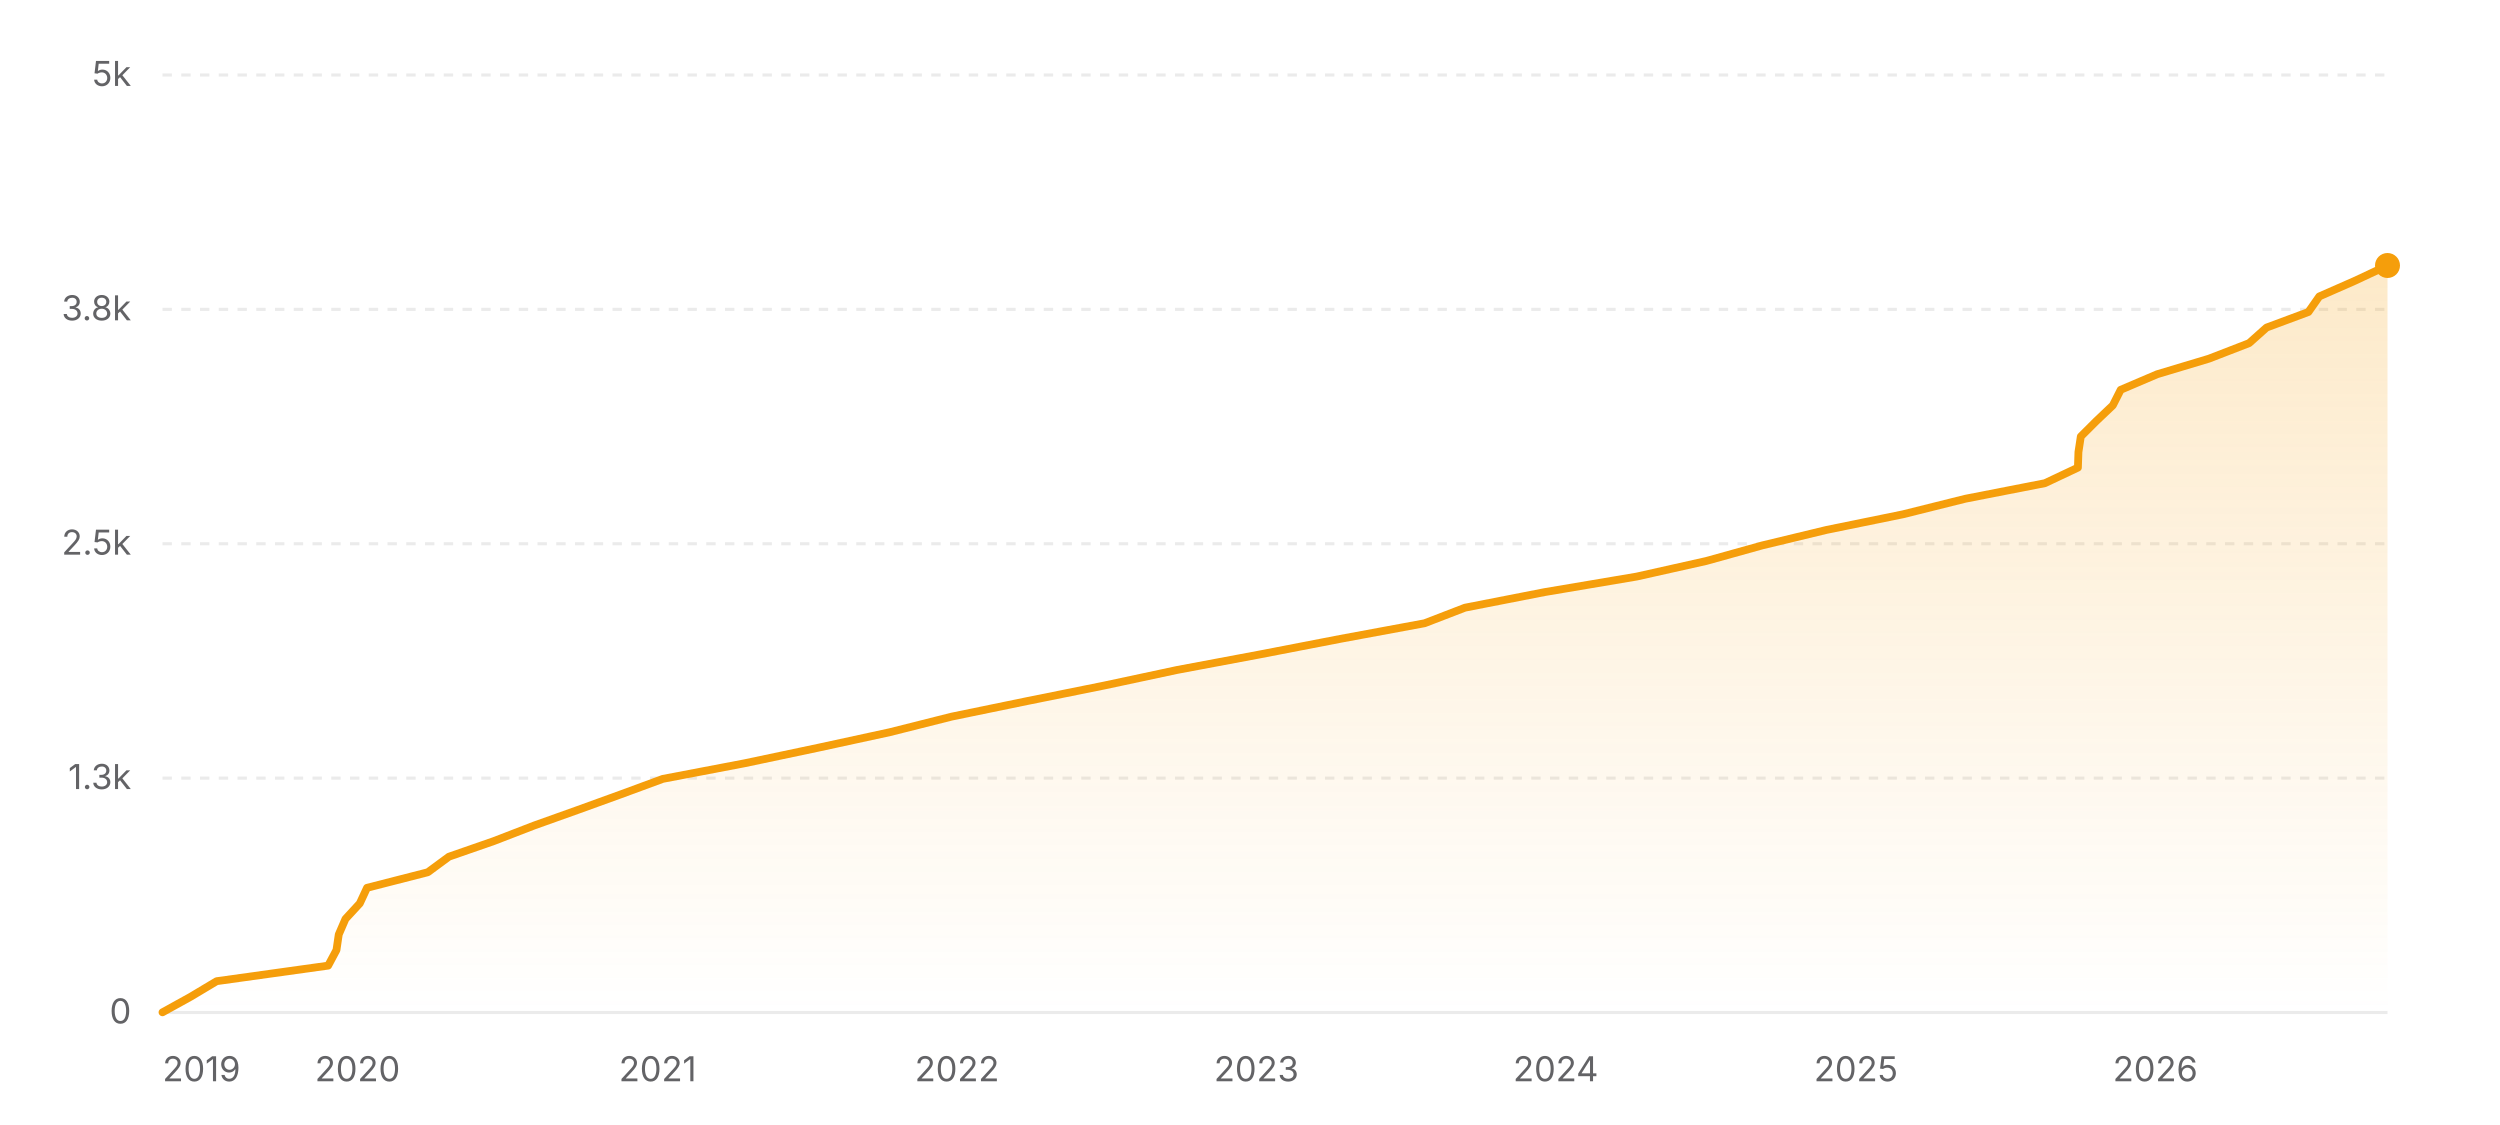
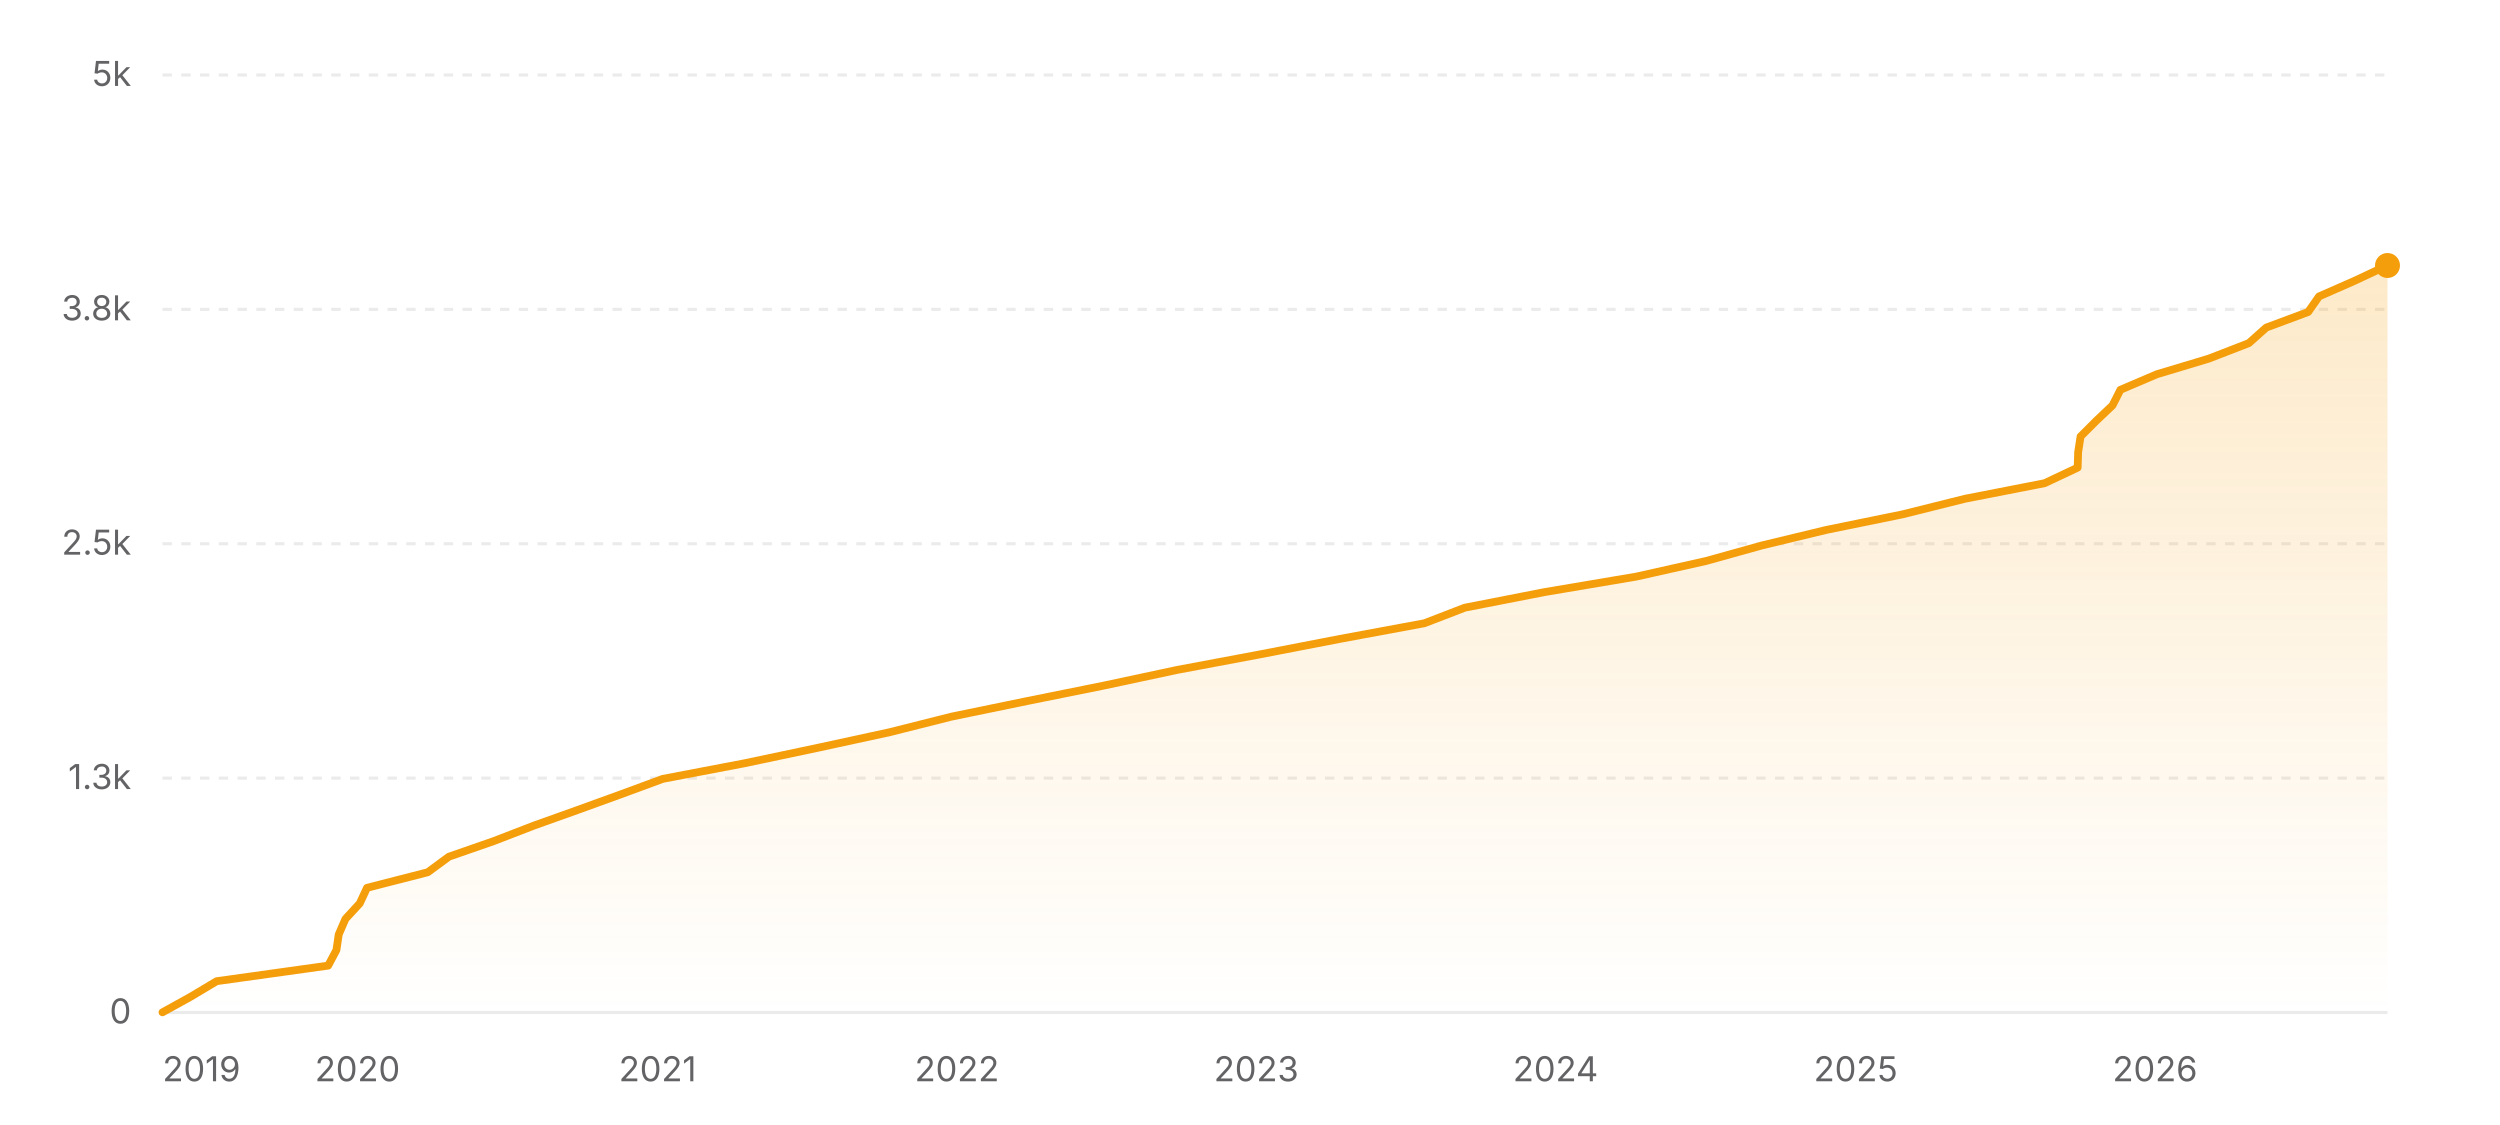
<svg xmlns="http://www.w3.org/2000/svg" width="800" height="360" viewBox="0 0 800 360" role="img" aria-label="Star history of nicejade/markdown-online-editor">
  <defs>
    <linearGradient id="area-light" x1="0" y1="0" x2="0" y2="1">
      <stop offset="0%" stop-color="#f59e0b" stop-opacity="0.22" />
      <stop offset="100%" stop-color="#f59e0b" stop-opacity="0" />
    </linearGradient>
  </defs>
  <line x1="52" y1="324" x2="764" y2="324" stroke="rgba(0,0,0,0.08)" stroke-width="1" />
  <text x="42" y="327.5" text-anchor="end" font-size="11" fill="#636366" font-family="ui-sans-serif, system-ui, -apple-system, BlinkMacSystemFont, 'Segoe UI', sans-serif">0</text>
  <line x1="52" y1="249" x2="764" y2="249" stroke="rgba(0,0,0,0.08)" stroke-width="1" stroke-dasharray="3 3" />
  <text x="42" y="252.5" text-anchor="end" font-size="11" fill="#636366" font-family="ui-sans-serif, system-ui, -apple-system, BlinkMacSystemFont, 'Segoe UI', sans-serif">1.3k</text>
  <line x1="52" y1="174" x2="764" y2="174" stroke="rgba(0,0,0,0.08)" stroke-width="1" stroke-dasharray="3 3" />
  <text x="42" y="177.5" text-anchor="end" font-size="11" fill="#636366" font-family="ui-sans-serif, system-ui, -apple-system, BlinkMacSystemFont, 'Segoe UI', sans-serif">2.5k</text>
  <line x1="52" y1="99" x2="764" y2="99" stroke="rgba(0,0,0,0.08)" stroke-width="1" stroke-dasharray="3 3" />
  <text x="42" y="102.5" text-anchor="end" font-size="11" fill="#636366" font-family="ui-sans-serif, system-ui, -apple-system, BlinkMacSystemFont, 'Segoe UI', sans-serif">3.8k</text>
  <line x1="52" y1="24" x2="764" y2="24" stroke="rgba(0,0,0,0.08)" stroke-width="1" stroke-dasharray="3 3" />
  <text x="42" y="27.5" text-anchor="end" font-size="11" fill="#636366" font-family="ui-sans-serif, system-ui, -apple-system, BlinkMacSystemFont, 'Segoe UI', sans-serif">5k</text>
-   <polygon fill="url(#area-light)" points="52,324 52,323.94 61.01,318.96 69.33,313.98 105.01,309 107.67,304.02 108.4,299.04 110.55,294.06 115.14,289.08 117.45,284.1 136.9,279.12 143.66,274.14 157.99,269.16 170.89,264.18 184.84,259.2 198.59,254.22 212.1,249.24 238.21,244.26 261.8,239.28 284.75,234.3 304.53,229.32 328.7,224.34 353.39,219.36 376.7,214.38 403.24,209.4 428.99,204.42 455.87,199.44 468.79,194.46 494.25,189.48 523.75,184.5 545.99,179.52 563.88,174.54 584.55,169.56 608.93,164.58 628.9,159.6 654.37,154.62 664.93,149.64 665.1,144.66 665.86,139.68 670.85,134.7 676.1,129.72 678.62,124.74 690.28,119.76 706.85,114.78 719.72,109.8 725.3,104.82 738.69,99.84 742.18,94.86 753.51,89.88 764,84.96 764,84.96 764,324" />
-   <polyline fill="none" stroke="#f59e0b" stroke-width="2.5" stroke-linecap="round" stroke-linejoin="round" points="52,323.94 61.01,318.96 69.33,313.98 105.01,309 107.67,304.02 108.4,299.04 110.55,294.06 115.14,289.08 117.45,284.1 136.9,279.12 143.66,274.14 157.99,269.16 170.89,264.18 184.84,259.2 198.59,254.22 212.1,249.24 238.21,244.26 261.8,239.28 284.75,234.3 304.53,229.32 328.7,224.34 353.39,219.36 376.7,214.38 403.24,209.4 428.99,204.42 455.87,199.44 468.79,194.46 494.25,189.48 523.75,184.5 545.99,179.52 563.88,174.54 584.55,169.56 608.93,164.58 628.9,159.6 654.37,154.62 664.93,149.64 665.1,144.66 665.86,139.68 670.85,134.7 676.1,129.72 678.62,124.74 690.28,119.76 706.85,114.78 719.72,109.8 725.3,104.82 738.69,99.84 742.18,94.86 753.51,89.88 764,84.96 764,84.96" />
+   <polygon fill="url(#area-light)" points="52,324 52,323.94 61.01,318.96 69.33,313.98 105.01,309 107.66,304.02 108.39,299.04 110.54,294.06 115.13,289.08 117.44,284.1 136.89,279.12 143.65,274.14 157.97,269.16 170.88,264.18 184.82,259.2 198.57,254.22 212.08,249.24 238.19,244.26 261.77,239.28 284.72,234.3 304.5,229.32 328.67,224.34 353.35,219.36 376.66,214.38 403.19,209.4 428.94,204.42 455.81,199.44 468.73,194.46 494.19,189.48 523.68,184.5 545.92,179.52 563.81,174.54 584.48,169.56 608.86,164.58 628.82,159.6 654.28,154.62 664.85,149.64 665.01,144.66 665.78,139.68 670.76,134.7 676.01,129.72 678.53,124.74 690.19,119.76 706.76,114.78 719.63,109.8 725.21,104.82 738.6,99.84 742.09,94.86 753.42,89.88 763.9,84.96 764,84.96 764,324" />
+   <polyline fill="none" stroke="#f59e0b" stroke-width="2.5" stroke-linecap="round" stroke-linejoin="round" points="52,323.94 61.01,318.96 69.33,313.98 105.01,309 107.66,304.02 108.39,299.04 110.54,294.06 115.13,289.08 117.44,284.1 136.89,279.12 143.65,274.14 157.97,269.16 170.88,264.18 184.82,259.2 198.57,254.22 212.08,249.24 238.19,244.26 261.77,239.28 284.72,234.3 304.5,229.32 328.67,224.34 353.35,219.36 376.66,214.38 403.19,209.4 428.94,204.42 455.81,199.44 468.73,194.46 494.19,189.48 523.68,184.5 545.92,179.52 563.81,174.54 584.48,169.56 608.86,164.58 628.82,159.6 654.28,154.62 664.85,149.64 665.01,144.66 665.78,139.68 670.76,134.7 676.01,129.72 678.53,124.74 690.19,119.76 706.76,114.78 719.63,109.8 725.21,104.82 738.6,99.84 742.09,94.86 753.42,89.88 763.9,84.96 764,84.96" />
  <circle cx="764" cy="84.96" r="4" fill="#f59e0b" />
  <text x="52" y="346" text-anchor="start" font-size="11" fill="#636366" font-family="ui-sans-serif, system-ui, -apple-system, BlinkMacSystemFont, 'Segoe UI', sans-serif">2019</text>
-   <text x="114.4" y="346" text-anchor="middle" font-size="11" fill="#636366" font-family="ui-sans-serif, system-ui, -apple-system, BlinkMacSystemFont, 'Segoe UI', sans-serif">2020</text>
-   <text x="210.46" y="346" text-anchor="middle" font-size="11" fill="#636366" font-family="ui-sans-serif, system-ui, -apple-system, BlinkMacSystemFont, 'Segoe UI', sans-serif">2021</text>
-   <text x="306.25" y="346" text-anchor="middle" font-size="11" fill="#636366" font-family="ui-sans-serif, system-ui, -apple-system, BlinkMacSystemFont, 'Segoe UI', sans-serif">2022</text>
-   <text x="402.04" y="346" text-anchor="middle" font-size="11" fill="#636366" font-family="ui-sans-serif, system-ui, -apple-system, BlinkMacSystemFont, 'Segoe UI', sans-serif">2023</text>
-   <text x="497.84" y="346" text-anchor="middle" font-size="11" fill="#636366" font-family="ui-sans-serif, system-ui, -apple-system, BlinkMacSystemFont, 'Segoe UI', sans-serif">2024</text>
-   <text x="593.9" y="346" text-anchor="middle" font-size="11" fill="#636366" font-family="ui-sans-serif, system-ui, -apple-system, BlinkMacSystemFont, 'Segoe UI', sans-serif">2025</text>
-   <text x="689.69" y="346" text-anchor="middle" font-size="11" fill="#636366" font-family="ui-sans-serif, system-ui, -apple-system, BlinkMacSystemFont, 'Segoe UI', sans-serif">2026</text>
+   <text x="114.39" y="346" text-anchor="middle" font-size="11" fill="#636366" font-family="ui-sans-serif, system-ui, -apple-system, BlinkMacSystemFont, 'Segoe UI', sans-serif">2020</text>
+   <text x="210.43" y="346" text-anchor="middle" font-size="11" fill="#636366" font-family="ui-sans-serif, system-ui, -apple-system, BlinkMacSystemFont, 'Segoe UI', sans-serif">2021</text>
+   <text x="306.22" y="346" text-anchor="middle" font-size="11" fill="#636366" font-family="ui-sans-serif, system-ui, -apple-system, BlinkMacSystemFont, 'Segoe UI', sans-serif">2022</text>
+   <text x="402" y="346" text-anchor="middle" font-size="11" fill="#636366" font-family="ui-sans-serif, system-ui, -apple-system, BlinkMacSystemFont, 'Segoe UI', sans-serif">2023</text>
+   <text x="497.78" y="346" text-anchor="middle" font-size="11" fill="#636366" font-family="ui-sans-serif, system-ui, -apple-system, BlinkMacSystemFont, 'Segoe UI', sans-serif">2024</text>
+   <text x="593.82" y="346" text-anchor="middle" font-size="11" fill="#636366" font-family="ui-sans-serif, system-ui, -apple-system, BlinkMacSystemFont, 'Segoe UI', sans-serif">2025</text>
+   <text x="689.6" y="346" text-anchor="middle" font-size="11" fill="#636366" font-family="ui-sans-serif, system-ui, -apple-system, BlinkMacSystemFont, 'Segoe UI', sans-serif">2026</text>
</svg>
